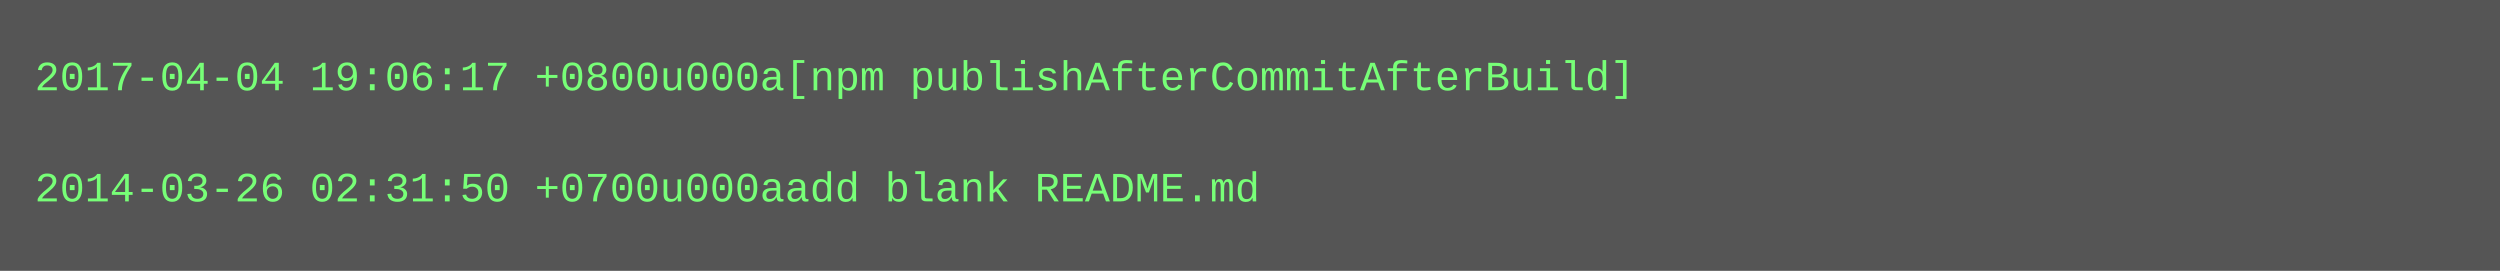
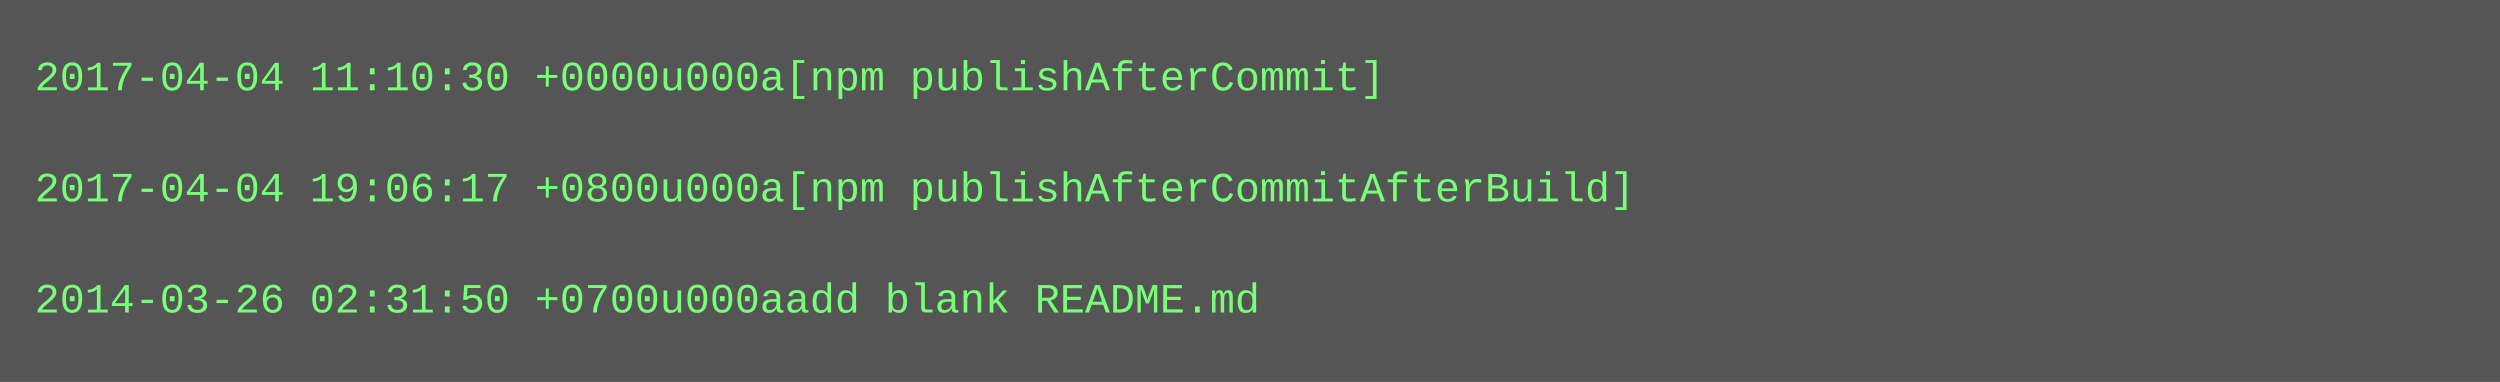
- <svg xmlns="http://www.w3.org/2000/svg" height="78" width="720">
-   <rect height="78" fill="#555" width="720" />
+ <svg xmlns="http://www.w3.org/2000/svg" height="110" width="720">
+   <rect height="110" fill="#555" width="720" />
  <text fill="#7f7" font-family="Courier New" font-size="12" xml:space="preserve">
-     <tspan x="10" y="26">2017-04-04 19:06:17 +0800u000a[npm publishAfterCommitAfterBuild]</tspan>
+     <tspan x="10" y="26">2017-04-04 11:10:30 +0000u000a[npm publishAfterCommit]</tspan>
    <tspan x="10" y="42" />
-     <tspan x="10" y="58">2014-03-26 02:31:50 +0700u000aadd blank README.md</tspan>
+     <tspan x="10" y="58">2017-04-04 19:06:17 +0800u000a[npm publishAfterCommitAfterBuild]</tspan>
+     <tspan x="10" y="74" />
+     <tspan x="10" y="90">2014-03-26 02:31:50 +0700u000aadd blank README.md</tspan>
  </text>
</svg>
